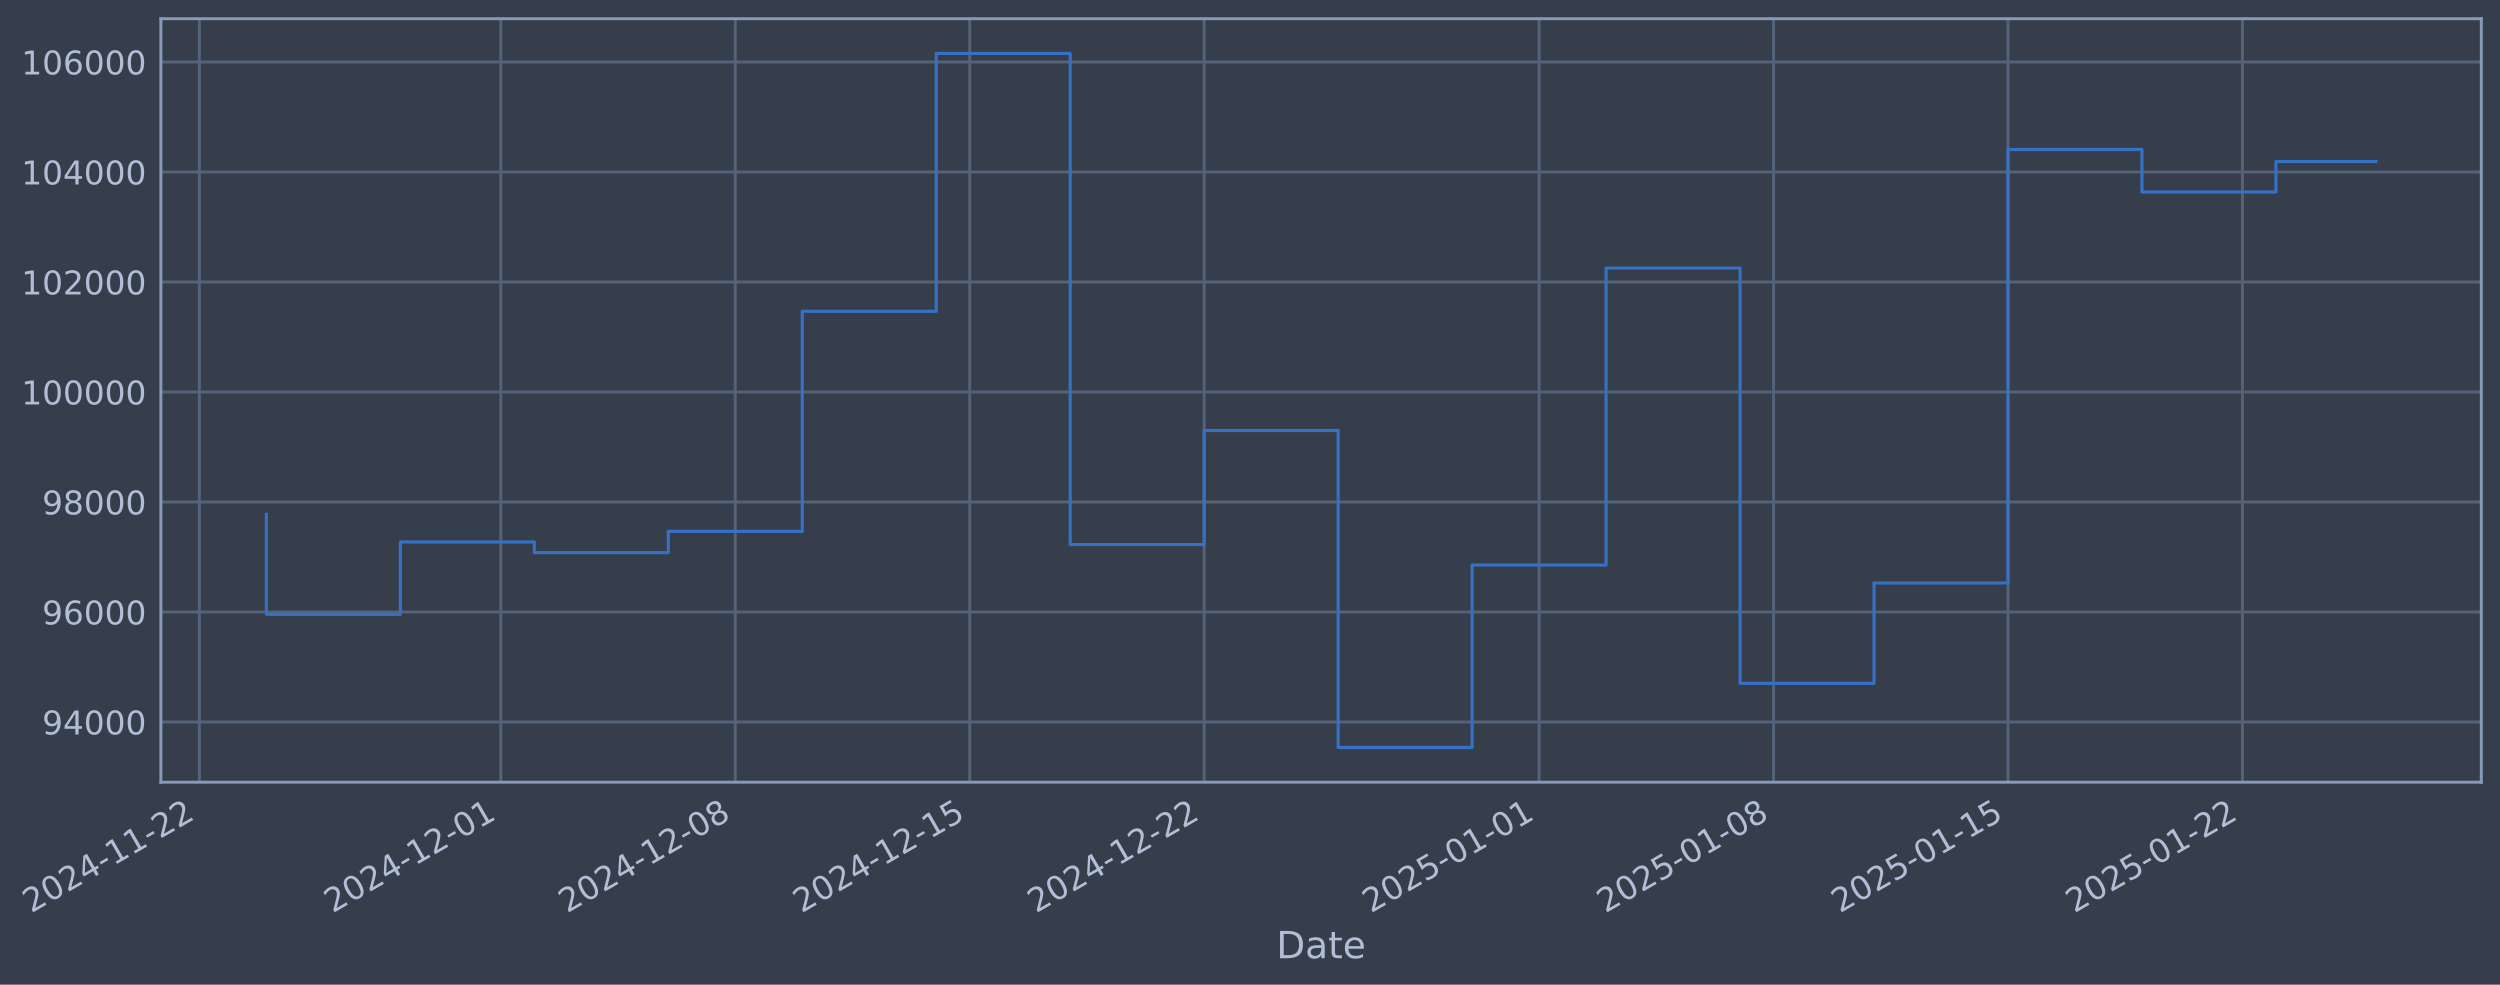
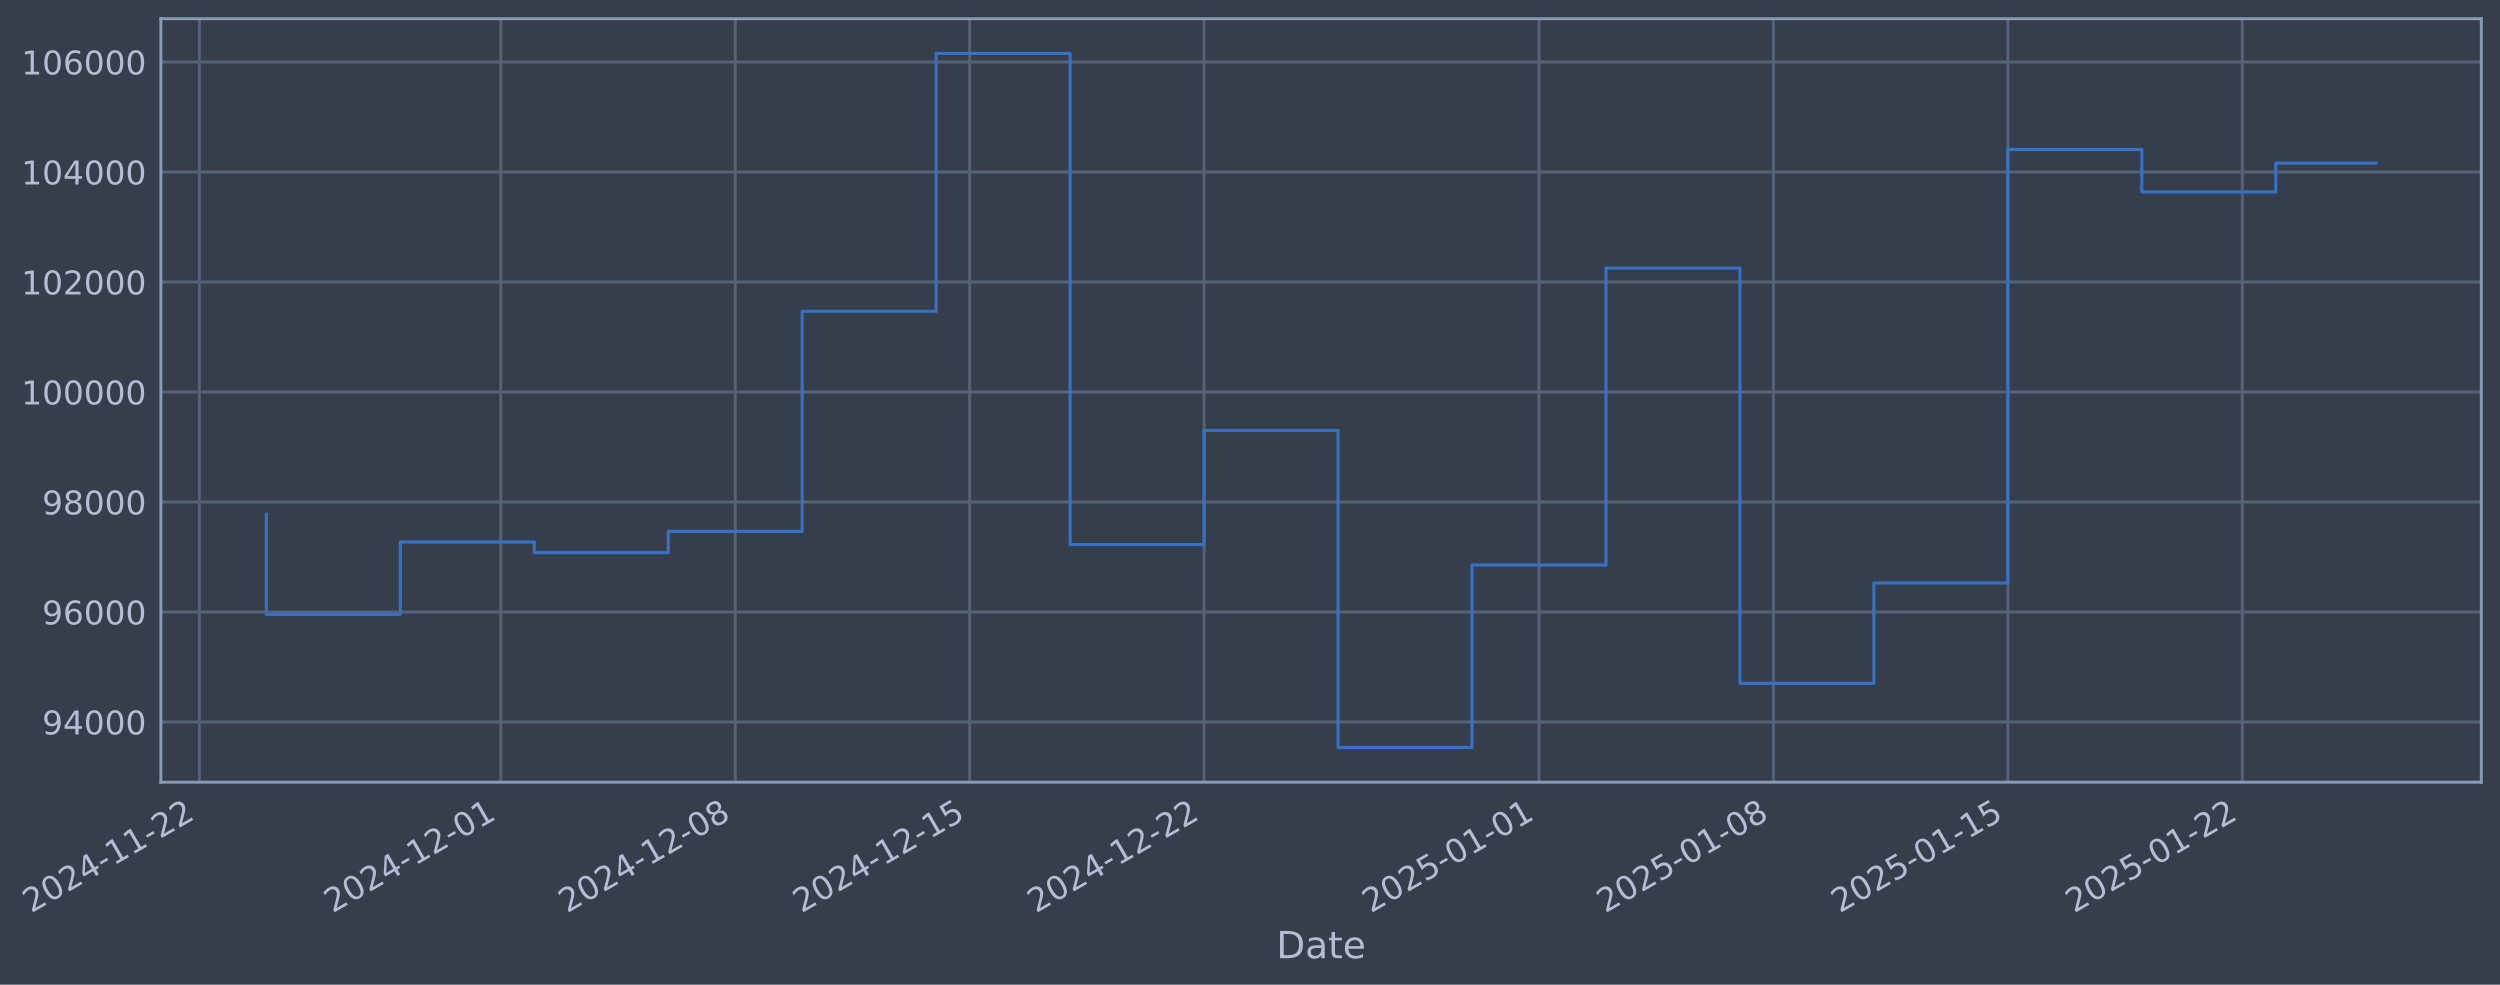
- <svg xmlns="http://www.w3.org/2000/svg" xmlns:xlink="http://www.w3.org/1999/xlink" width="961.904pt" height="378.87pt" viewBox="0 0 961.904 378.87" version="1.1">
+ <svg xmlns="http://www.w3.org/2000/svg" xmlns:xlink="http://www.w3.org/1999/xlink" width="961.902pt" height="378.87pt" viewBox="0 0 961.902 378.87" version="1.1">
  <defs>
    <style type="text/css">*{stroke-linejoin: round; stroke-linecap: butt}</style>
  </defs>
  <g id="figure_1">
    <g id="patch_1">
-       <path d="M 0 378.87  L 961.904 378.87  L 961.904 0  L 0 0  z " style="fill: #373e4b" />
+       <path d="M 0 378.87  L 961.902 378.87  L 961.902 0  L 0 0  z " style="fill: #373e4b" />
    </g>
    <g id="axes_1">
      <g id="patch_2">
-         <path d="M 61.904 300.96  L 954.704 300.96  L 954.704 7.2  L 61.904 7.2  z " style="fill: #373e4b" />
+         <path d="M 61.902 300.96  L 954.702 300.96  L 954.702 7.2  L 61.902 7.2  z " style="fill: #373e4b" />
      </g>
      <g id="matplotlib.axis_1">
        <g id="xtick_1">
          <g id="line2d_1">
-             <path d="M 76.713 300.96  L 76.713 7.2  " clip-path="url(#p555b2f26f8)" style="fill: none; stroke: #546379; stroke-width: 1.12; stroke-linecap: square" />
+             <path d="M 76.713 300.96  L 76.713 7.2  " clip-path="url(#p5d83926f05)" style="fill: none; stroke: #546379; stroke-width: 1.12; stroke-linecap: square" />
          </g>
          <g id="line2d_2" />
          <g id="text_1">
            <g style="fill: #b1bed6" transform="translate(11.98702 351.4642) rotate(-30) scale(0.126 -0.126)">
              <defs>
                <path id="DejaVuSans-32" d="M 1228 531  L 3431 531  L 3431 0  L 469 0  L 469 531  Q 828 903 1448 1529  Q 2069 2156 2228 2338  Q 2531 2678 2651 2914  Q 2772 3150 2772 3378  Q 2772 3750 2511 3984  Q 2250 4219 1831 4219  Q 1534 4219 1204 4116  Q 875 4013 500 3803  L 500 4441  Q 881 4594 1212 4672  Q 1544 4750 1819 4750  Q 2544 4750 2975 4387  Q 3406 4025 3406 3419  Q 3406 3131 3298 2873  Q 3191 2616 2906 2266  Q 2828 2175 2409 1742  Q 1991 1309 1228 531  z " transform="scale(0.015625)" />
                <path id="DejaVuSans-30" d="M 2034 4250  Q 1547 4250 1301 3770  Q 1056 3291 1056 2328  Q 1056 1369 1301 889  Q 1547 409 2034 409  Q 2525 409 2770 889  Q 3016 1369 3016 2328  Q 3016 3291 2770 3770  Q 2525 4250 2034 4250  z M 2034 4750  Q 2819 4750 3233 4129  Q 3647 3509 3647 2328  Q 3647 1150 3233 529  Q 2819 -91 2034 -91  Q 1250 -91 836 529  Q 422 1150 422 2328  Q 422 3509 836 4129  Q 1250 4750 2034 4750  z " transform="scale(0.015625)" />
                <path id="DejaVuSans-34" d="M 2419 4116  L 825 1625  L 2419 1625  L 2419 4116  z M 2253 4666  L 3047 4666  L 3047 1625  L 3713 1625  L 3713 1100  L 3047 1100  L 3047 0  L 2419 0  L 2419 1100  L 313 1100  L 313 1709  L 2253 4666  z " transform="scale(0.015625)" />
                <path id="DejaVuSans-2d" d="M 313 2009  L 1997 2009  L 1997 1497  L 313 1497  L 313 2009  z " transform="scale(0.015625)" />
                <path id="DejaVuSans-31" d="M 794 531  L 1825 531  L 1825 4091  L 703 3866  L 703 4441  L 1819 4666  L 2450 4666  L 2450 531  L 3481 531  L 3481 0  L 794 0  L 794 531  z " transform="scale(0.015625)" />
              </defs>
              <use xlink:href="#DejaVuSans-32" />
              <use xlink:href="#DejaVuSans-30" transform="translate(63.62305 0)" />
              <use xlink:href="#DejaVuSans-32" transform="translate(127.2461 0)" />
              <use xlink:href="#DejaVuSans-34" transform="translate(190.8691 0)" />
              <use xlink:href="#DejaVuSans-2d" transform="translate(254.4922 0)" />
              <use xlink:href="#DejaVuSans-31" transform="translate(290.5762 0)" />
              <use xlink:href="#DejaVuSans-31" transform="translate(354.1992 0)" />
              <use xlink:href="#DejaVuSans-2d" transform="translate(417.8223 0)" />
              <use xlink:href="#DejaVuSans-32" transform="translate(453.9062 0)" />
              <use xlink:href="#DejaVuSans-32" transform="translate(517.5293 0)" />
            </g>
          </g>
        </g>
        <g id="xtick_2">
          <g id="line2d_3">
-             <path d="M 192.694 300.96  L 192.694 7.2  " clip-path="url(#p555b2f26f8)" style="fill: none; stroke: #546379; stroke-width: 1.12; stroke-linecap: square" />
+             <path d="M 192.684 300.96  L 192.684 7.2  " clip-path="url(#p5d83926f05)" style="fill: none; stroke: #546379; stroke-width: 1.12; stroke-linecap: square" />
          </g>
          <g id="line2d_4" />
          <g id="text_2">
-             <g style="fill: #b1bed6" transform="translate(127.9685 351.4642) rotate(-30) scale(0.126 -0.126)">
+             <g style="fill: #b1bed6" transform="translate(127.9583 351.4642) rotate(-30) scale(0.126 -0.126)">
              <use xlink:href="#DejaVuSans-32" />
              <use xlink:href="#DejaVuSans-30" transform="translate(63.62305 0)" />
              <use xlink:href="#DejaVuSans-32" transform="translate(127.2461 0)" />
              <use xlink:href="#DejaVuSans-34" transform="translate(190.8691 0)" />
              <use xlink:href="#DejaVuSans-2d" transform="translate(254.4922 0)" />
              <use xlink:href="#DejaVuSans-31" transform="translate(290.5762 0)" />
              <use xlink:href="#DejaVuSans-32" transform="translate(354.1992 0)" />
              <use xlink:href="#DejaVuSans-2d" transform="translate(417.8223 0)" />
              <use xlink:href="#DejaVuSans-30" transform="translate(453.9062 0)" />
              <use xlink:href="#DejaVuSans-31" transform="translate(517.5293 0)" />
            </g>
          </g>
        </g>
        <g id="xtick_3">
          <g id="line2d_5">
-             <path d="M 282.902 300.96  L 282.902 7.2  " clip-path="url(#p555b2f26f8)" style="fill: none; stroke: #546379; stroke-width: 1.12; stroke-linecap: square" />
+             <path d="M 282.884 300.96  L 282.884 7.2  " clip-path="url(#p5d83926f05)" style="fill: none; stroke: #546379; stroke-width: 1.12; stroke-linecap: square" />
          </g>
          <g id="line2d_6" />
          <g id="text_3">
-             <g style="fill: #b1bed6" transform="translate(218.1764 351.4642) rotate(-30) scale(0.126 -0.126)">
+             <g style="fill: #b1bed6" transform="translate(218.1581 351.4642) rotate(-30) scale(0.126 -0.126)">
              <defs>
                <path id="DejaVuSans-38" d="M 2034 2216  Q 1584 2216 1326 1975  Q 1069 1734 1069 1313  Q 1069 891 1326 650  Q 1584 409 2034 409  Q 2484 409 2743 651  Q 3003 894 3003 1313  Q 3003 1734 2745 1975  Q 2488 2216 2034 2216  z M 1403 2484  Q 997 2584 770 2862  Q 544 3141 544 3541  Q 544 4100 942 4425  Q 1341 4750 2034 4750  Q 2731 4750 3128 4425  Q 3525 4100 3525 3541  Q 3525 3141 3298 2862  Q 3072 2584 2669 2484  Q 3125 2378 3379 2068  Q 3634 1759 3634 1313  Q 3634 634 3220 271  Q 2806 -91 2034 -91  Q 1263 -91 848 271  Q 434 634 434 1313  Q 434 1759 690 2068  Q 947 2378 1403 2484  z M 1172 3481  Q 1172 3119 1398 2916  Q 1625 2713 2034 2713  Q 2441 2713 2670 2916  Q 2900 3119 2900 3481  Q 2900 3844 2670 4047  Q 2441 4250 2034 4250  Q 1625 4250 1398 4047  Q 1172 3844 1172 3481  z " transform="scale(0.015625)" />
              </defs>
              <use xlink:href="#DejaVuSans-32" />
              <use xlink:href="#DejaVuSans-30" transform="translate(63.62305 0)" />
              <use xlink:href="#DejaVuSans-32" transform="translate(127.2461 0)" />
              <use xlink:href="#DejaVuSans-34" transform="translate(190.8691 0)" />
              <use xlink:href="#DejaVuSans-2d" transform="translate(254.4922 0)" />
              <use xlink:href="#DejaVuSans-31" transform="translate(290.5762 0)" />
              <use xlink:href="#DejaVuSans-32" transform="translate(354.1992 0)" />
              <use xlink:href="#DejaVuSans-2d" transform="translate(417.8223 0)" />
              <use xlink:href="#DejaVuSans-30" transform="translate(453.9062 0)" />
              <use xlink:href="#DejaVuSans-38" transform="translate(517.5293 0)" />
            </g>
          </g>
        </g>
        <g id="xtick_4">
          <g id="line2d_7">
-             <path d="M 373.11 300.96  L 373.11 7.2  " clip-path="url(#p555b2f26f8)" style="fill: none; stroke: #546379; stroke-width: 1.12; stroke-linecap: square" />
+             <path d="M 373.084 300.96  L 373.084 7.2  " clip-path="url(#p5d83926f05)" style="fill: none; stroke: #546379; stroke-width: 1.12; stroke-linecap: square" />
          </g>
          <g id="line2d_8" />
          <g id="text_4">
-             <g style="fill: #b1bed6" transform="translate(308.3842 351.4642) rotate(-30) scale(0.126 -0.126)">
+             <g style="fill: #b1bed6" transform="translate(308.358 351.4642) rotate(-30) scale(0.126 -0.126)">
              <defs>
                <path id="DejaVuSans-35" d="M 691 4666  L 3169 4666  L 3169 4134  L 1269 4134  L 1269 2991  Q 1406 3038 1543 3061  Q 1681 3084 1819 3084  Q 2600 3084 3056 2656  Q 3513 2228 3513 1497  Q 3513 744 3044 326  Q 2575 -91 1722 -91  Q 1428 -91 1123 -41  Q 819 9 494 109  L 494 744  Q 775 591 1075 516  Q 1375 441 1709 441  Q 2250 441 2565 725  Q 2881 1009 2881 1497  Q 2881 1984 2565 2268  Q 2250 2553 1709 2553  Q 1456 2553 1204 2497  Q 953 2441 691 2322  L 691 4666  z " transform="scale(0.015625)" />
              </defs>
              <use xlink:href="#DejaVuSans-32" />
              <use xlink:href="#DejaVuSans-30" transform="translate(63.62305 0)" />
              <use xlink:href="#DejaVuSans-32" transform="translate(127.2461 0)" />
              <use xlink:href="#DejaVuSans-34" transform="translate(190.8691 0)" />
              <use xlink:href="#DejaVuSans-2d" transform="translate(254.4922 0)" />
              <use xlink:href="#DejaVuSans-31" transform="translate(290.5762 0)" />
              <use xlink:href="#DejaVuSans-32" transform="translate(354.1992 0)" />
              <use xlink:href="#DejaVuSans-2d" transform="translate(417.8223 0)" />
              <use xlink:href="#DejaVuSans-31" transform="translate(453.9062 0)" />
              <use xlink:href="#DejaVuSans-35" transform="translate(517.5293 0)" />
            </g>
          </g>
        </g>
        <g id="xtick_5">
          <g id="line2d_9">
-             <path d="M 463.318 300.96  L 463.318 7.2  " clip-path="url(#p555b2f26f8)" style="fill: none; stroke: #546379; stroke-width: 1.12; stroke-linecap: square" />
+             <path d="M 463.283 300.96  L 463.283 7.2  " clip-path="url(#p5d83926f05)" style="fill: none; stroke: #546379; stroke-width: 1.12; stroke-linecap: square" />
          </g>
          <g id="line2d_10" />
          <g id="text_5">
-             <g style="fill: #b1bed6" transform="translate(398.592 351.4642) rotate(-30) scale(0.126 -0.126)">
+             <g style="fill: #b1bed6" transform="translate(398.5579 351.4642) rotate(-30) scale(0.126 -0.126)">
              <use xlink:href="#DejaVuSans-32" />
              <use xlink:href="#DejaVuSans-30" transform="translate(63.62305 0)" />
              <use xlink:href="#DejaVuSans-32" transform="translate(127.2461 0)" />
              <use xlink:href="#DejaVuSans-34" transform="translate(190.8691 0)" />
              <use xlink:href="#DejaVuSans-2d" transform="translate(254.4922 0)" />
              <use xlink:href="#DejaVuSans-31" transform="translate(290.5762 0)" />
              <use xlink:href="#DejaVuSans-32" transform="translate(354.1992 0)" />
              <use xlink:href="#DejaVuSans-2d" transform="translate(417.8223 0)" />
              <use xlink:href="#DejaVuSans-32" transform="translate(453.9062 0)" />
              <use xlink:href="#DejaVuSans-32" transform="translate(517.5293 0)" />
            </g>
          </g>
        </g>
        <g id="xtick_6">
          <g id="line2d_11">
-             <path d="M 592.186 300.96  L 592.186 7.2  " clip-path="url(#p555b2f26f8)" style="fill: none; stroke: #546379; stroke-width: 1.12; stroke-linecap: square" />
+             <path d="M 592.14 300.96  L 592.14 7.2  " clip-path="url(#p5d83926f05)" style="fill: none; stroke: #546379; stroke-width: 1.12; stroke-linecap: square" />
          </g>
          <g id="line2d_12" />
          <g id="text_6">
-             <g style="fill: #b1bed6" transform="translate(527.4604 351.4642) rotate(-30) scale(0.126 -0.126)">
+             <g style="fill: #b1bed6" transform="translate(527.4148 351.4642) rotate(-30) scale(0.126 -0.126)">
              <use xlink:href="#DejaVuSans-32" />
              <use xlink:href="#DejaVuSans-30" transform="translate(63.62305 0)" />
              <use xlink:href="#DejaVuSans-32" transform="translate(127.2461 0)" />
              <use xlink:href="#DejaVuSans-35" transform="translate(190.8691 0)" />
              <use xlink:href="#DejaVuSans-2d" transform="translate(254.4922 0)" />
              <use xlink:href="#DejaVuSans-30" transform="translate(290.5762 0)" />
              <use xlink:href="#DejaVuSans-31" transform="translate(354.1992 0)" />
              <use xlink:href="#DejaVuSans-2d" transform="translate(417.8223 0)" />
              <use xlink:href="#DejaVuSans-30" transform="translate(453.9062 0)" />
              <use xlink:href="#DejaVuSans-31" transform="translate(517.5293 0)" />
            </g>
          </g>
        </g>
        <g id="xtick_7">
          <g id="line2d_13">
-             <path d="M 682.394 300.96  L 682.394 7.2  " clip-path="url(#p555b2f26f8)" style="fill: none; stroke: #546379; stroke-width: 1.12; stroke-linecap: square" />
+             <path d="M 682.34 300.96  L 682.34 7.2  " clip-path="url(#p5d83926f05)" style="fill: none; stroke: #546379; stroke-width: 1.12; stroke-linecap: square" />
          </g>
          <g id="line2d_14" />
          <g id="text_7">
-             <g style="fill: #b1bed6" transform="translate(617.6682 351.4642) rotate(-30) scale(0.126 -0.126)">
+             <g style="fill: #b1bed6" transform="translate(617.6147 351.4642) rotate(-30) scale(0.126 -0.126)">
              <use xlink:href="#DejaVuSans-32" />
              <use xlink:href="#DejaVuSans-30" transform="translate(63.62305 0)" />
              <use xlink:href="#DejaVuSans-32" transform="translate(127.2461 0)" />
              <use xlink:href="#DejaVuSans-35" transform="translate(190.8691 0)" />
              <use xlink:href="#DejaVuSans-2d" transform="translate(254.4922 0)" />
              <use xlink:href="#DejaVuSans-30" transform="translate(290.5762 0)" />
              <use xlink:href="#DejaVuSans-31" transform="translate(354.1992 0)" />
              <use xlink:href="#DejaVuSans-2d" transform="translate(417.8223 0)" />
              <use xlink:href="#DejaVuSans-30" transform="translate(453.9062 0)" />
              <use xlink:href="#DejaVuSans-38" transform="translate(517.5293 0)" />
            </g>
          </g>
        </g>
        <g id="xtick_8">
          <g id="line2d_15">
-             <path d="M 772.602 300.96  L 772.602 7.2  " clip-path="url(#p555b2f26f8)" style="fill: none; stroke: #546379; stroke-width: 1.12; stroke-linecap: square" />
+             <path d="M 772.54 300.96  L 772.54 7.2  " clip-path="url(#p5d83926f05)" style="fill: none; stroke: #546379; stroke-width: 1.12; stroke-linecap: square" />
          </g>
          <g id="line2d_16" />
          <g id="text_8">
-             <g style="fill: #b1bed6" transform="translate(707.876 351.4642) rotate(-30) scale(0.126 -0.126)">
+             <g style="fill: #b1bed6" transform="translate(707.8145 351.4642) rotate(-30) scale(0.126 -0.126)">
              <use xlink:href="#DejaVuSans-32" />
              <use xlink:href="#DejaVuSans-30" transform="translate(63.62305 0)" />
              <use xlink:href="#DejaVuSans-32" transform="translate(127.2461 0)" />
              <use xlink:href="#DejaVuSans-35" transform="translate(190.8691 0)" />
              <use xlink:href="#DejaVuSans-2d" transform="translate(254.4922 0)" />
              <use xlink:href="#DejaVuSans-30" transform="translate(290.5762 0)" />
              <use xlink:href="#DejaVuSans-31" transform="translate(354.1992 0)" />
              <use xlink:href="#DejaVuSans-2d" transform="translate(417.8223 0)" />
              <use xlink:href="#DejaVuSans-31" transform="translate(453.9062 0)" />
              <use xlink:href="#DejaVuSans-35" transform="translate(517.5293 0)" />
            </g>
          </g>
        </g>
        <g id="xtick_9">
          <g id="line2d_17">
-             <path d="M 862.809 300.96  L 862.809 7.2  " clip-path="url(#p555b2f26f8)" style="fill: none; stroke: #546379; stroke-width: 1.12; stroke-linecap: square" />
+             <path d="M 862.74 300.96  L 862.74 7.2  " clip-path="url(#p5d83926f05)" style="fill: none; stroke: #546379; stroke-width: 1.12; stroke-linecap: square" />
          </g>
          <g id="line2d_18" />
          <g id="text_9">
-             <g style="fill: #b1bed6" transform="translate(798.0839 351.4642) rotate(-30) scale(0.126 -0.126)">
+             <g style="fill: #b1bed6" transform="translate(798.0144 351.4642) rotate(-30) scale(0.126 -0.126)">
              <use xlink:href="#DejaVuSans-32" />
              <use xlink:href="#DejaVuSans-30" transform="translate(63.62305 0)" />
              <use xlink:href="#DejaVuSans-32" transform="translate(127.2461 0)" />
              <use xlink:href="#DejaVuSans-35" transform="translate(190.8691 0)" />
              <use xlink:href="#DejaVuSans-2d" transform="translate(254.4922 0)" />
              <use xlink:href="#DejaVuSans-30" transform="translate(290.5762 0)" />
              <use xlink:href="#DejaVuSans-31" transform="translate(354.1992 0)" />
              <use xlink:href="#DejaVuSans-2d" transform="translate(417.8223 0)" />
              <use xlink:href="#DejaVuSans-32" transform="translate(453.9062 0)" />
              <use xlink:href="#DejaVuSans-32" transform="translate(517.5293 0)" />
            </g>
          </g>
        </g>
        <g id="text_10">
-           <g style="fill: #b1bed6" transform="translate(491.0952 368.6753) scale(0.144 -0.144)">
+           <g style="fill: #b1bed6" transform="translate(491.093 368.6753) scale(0.144 -0.144)">
            <defs>
              <path id="DejaVuSans-44" d="M 1259 4147  L 1259 519  L 2022 519  Q 2988 519 3436 956  Q 3884 1394 3884 2338  Q 3884 3275 3436 3711  Q 2988 4147 2022 4147  L 1259 4147  z M 628 4666  L 1925 4666  Q 3281 4666 3915 4102  Q 4550 3538 4550 2338  Q 4550 1131 3912 565  Q 3275 0 1925 0  L 628 0  L 628 4666  z " transform="scale(0.015625)" />
              <path id="DejaVuSans-61" d="M 2194 1759  Q 1497 1759 1228 1600  Q 959 1441 959 1056  Q 959 750 1161 570  Q 1363 391 1709 391  Q 2188 391 2477 730  Q 2766 1069 2766 1631  L 2766 1759  L 2194 1759  z M 3341 1997  L 3341 0  L 2766 0  L 2766 531  Q 2569 213 2275 61  Q 1981 -91 1556 -91  Q 1019 -91 701 211  Q 384 513 384 1019  Q 384 1609 779 1909  Q 1175 2209 1959 2209  L 2766 2209  L 2766 2266  Q 2766 2663 2505 2880  Q 2244 3097 1772 3097  Q 1472 3097 1187 3025  Q 903 2953 641 2809  L 641 3341  Q 956 3463 1253 3523  Q 1550 3584 1831 3584  Q 2591 3584 2966 3190  Q 3341 2797 3341 1997  z " transform="scale(0.015625)" />
              <path id="DejaVuSans-74" d="M 1172 4494  L 1172 3500  L 2356 3500  L 2356 3053  L 1172 3053  L 1172 1153  Q 1172 725 1289 603  Q 1406 481 1766 481  L 2356 481  L 2356 0  L 1766 0  Q 1100 0 847 248  Q 594 497 594 1153  L 594 3053  L 172 3053  L 172 3500  L 594 3500  L 594 4494  L 1172 4494  z " transform="scale(0.015625)" />
              <path id="DejaVuSans-65" d="M 3597 1894  L 3597 1613  L 953 1613  Q 991 1019 1311 708  Q 1631 397 2203 397  Q 2534 397 2845 478  Q 3156 559 3463 722  L 3463 178  Q 3153 47 2828 -22  Q 2503 -91 2169 -91  Q 1331 -91 842 396  Q 353 884 353 1716  Q 353 2575 817 3079  Q 1281 3584 2069 3584  Q 2775 3584 3186 3129  Q 3597 2675 3597 1894  z M 3022 2063  Q 3016 2534 2758 2815  Q 2500 3097 2075 3097  Q 1594 3097 1305 2825  Q 1016 2553 972 2059  L 3022 2063  z " transform="scale(0.015625)" />
            </defs>
            <use xlink:href="#DejaVuSans-44" />
            <use xlink:href="#DejaVuSans-61" transform="translate(77.00195 0)" />
            <use xlink:href="#DejaVuSans-74" transform="translate(138.2812 0)" />
            <use xlink:href="#DejaVuSans-65" transform="translate(177.4902 0)" />
          </g>
        </g>
      </g>
      <g id="matplotlib.axis_2">
        <g id="ytick_1">
          <g id="line2d_19">
-             <path d="M 61.904 277.797  L 954.704 277.797  " clip-path="url(#p555b2f26f8)" style="fill: none; stroke: #546379; stroke-width: 1.12; stroke-linecap: square" />
+             <path d="M 61.902 277.797  L 954.702 277.797  " clip-path="url(#p5d83926f05)" style="fill: none; stroke: #546379; stroke-width: 1.12; stroke-linecap: square" />
          </g>
          <g id="line2d_20" />
          <g id="text_11">
-             <g style="fill: #b1bed6" transform="translate(16.22062 282.5841) scale(0.126 -0.126)">
+             <g style="fill: #b1bed6" transform="translate(16.21835 282.5841) scale(0.126 -0.126)">
              <defs>
                <path id="DejaVuSans-39" d="M 703 97  L 703 672  Q 941 559 1184 500  Q 1428 441 1663 441  Q 2288 441 2617 861  Q 2947 1281 2994 2138  Q 2813 1869 2534 1725  Q 2256 1581 1919 1581  Q 1219 1581 811 2004  Q 403 2428 403 3163  Q 403 3881 828 4315  Q 1253 4750 1959 4750  Q 2769 4750 3195 4129  Q 3622 3509 3622 2328  Q 3622 1225 3098 567  Q 2575 -91 1691 -91  Q 1453 -91 1209 -44  Q 966 3 703 97  z M 1959 2075  Q 2384 2075 2632 2365  Q 2881 2656 2881 3163  Q 2881 3666 2632 3958  Q 2384 4250 1959 4250  Q 1534 4250 1286 3958  Q 1038 3666 1038 3163  Q 1038 2656 1286 2365  Q 1534 2075 1959 2075  z " transform="scale(0.015625)" />
              </defs>
              <use xlink:href="#DejaVuSans-39" />
              <use xlink:href="#DejaVuSans-34" transform="translate(63.62305 0)" />
              <use xlink:href="#DejaVuSans-30" transform="translate(127.2461 0)" />
              <use xlink:href="#DejaVuSans-30" transform="translate(190.8691 0)" />
              <use xlink:href="#DejaVuSans-30" transform="translate(254.4922 0)" />
            </g>
          </g>
        </g>
        <g id="ytick_2">
          <g id="line2d_21">
-             <path d="M 61.904 235.473  L 954.704 235.473  " clip-path="url(#p555b2f26f8)" style="fill: none; stroke: #546379; stroke-width: 1.12; stroke-linecap: square" />
+             <path d="M 61.902 235.473  L 954.702 235.473  " clip-path="url(#p5d83926f05)" style="fill: none; stroke: #546379; stroke-width: 1.12; stroke-linecap: square" />
          </g>
          <g id="line2d_22" />
          <g id="text_12">
-             <g style="fill: #b1bed6" transform="translate(16.22062 240.2602) scale(0.126 -0.126)">
+             <g style="fill: #b1bed6" transform="translate(16.21835 240.2602) scale(0.126 -0.126)">
              <defs>
                <path id="DejaVuSans-36" d="M 2113 2584  Q 1688 2584 1439 2293  Q 1191 2003 1191 1497  Q 1191 994 1439 701  Q 1688 409 2113 409  Q 2538 409 2786 701  Q 3034 994 3034 1497  Q 3034 2003 2786 2293  Q 2538 2584 2113 2584  z M 3366 4563  L 3366 3988  Q 3128 4100 2886 4159  Q 2644 4219 2406 4219  Q 1781 4219 1451 3797  Q 1122 3375 1075 2522  Q 1259 2794 1537 2939  Q 1816 3084 2150 3084  Q 2853 3084 3261 2657  Q 3669 2231 3669 1497  Q 3669 778 3244 343  Q 2819 -91 2113 -91  Q 1303 -91 875 529  Q 447 1150 447 2328  Q 447 3434 972 4092  Q 1497 4750 2381 4750  Q 2619 4750 2861 4703  Q 3103 4656 3366 4563  z " transform="scale(0.015625)" />
              </defs>
              <use xlink:href="#DejaVuSans-39" />
              <use xlink:href="#DejaVuSans-36" transform="translate(63.62305 0)" />
              <use xlink:href="#DejaVuSans-30" transform="translate(127.2461 0)" />
              <use xlink:href="#DejaVuSans-30" transform="translate(190.8691 0)" />
              <use xlink:href="#DejaVuSans-30" transform="translate(254.4922 0)" />
            </g>
          </g>
        </g>
        <g id="ytick_3">
          <g id="line2d_23">
-             <path d="M 61.904 193.149  L 954.704 193.149  " clip-path="url(#p555b2f26f8)" style="fill: none; stroke: #546379; stroke-width: 1.12; stroke-linecap: square" />
+             <path d="M 61.902 193.149  L 954.702 193.149  " clip-path="url(#p5d83926f05)" style="fill: none; stroke: #546379; stroke-width: 1.12; stroke-linecap: square" />
          </g>
          <g id="line2d_24" />
          <g id="text_13">
-             <g style="fill: #b1bed6" transform="translate(16.22062 197.9364) scale(0.126 -0.126)">
+             <g style="fill: #b1bed6" transform="translate(16.21835 197.9364) scale(0.126 -0.126)">
              <use xlink:href="#DejaVuSans-39" />
              <use xlink:href="#DejaVuSans-38" transform="translate(63.62305 0)" />
              <use xlink:href="#DejaVuSans-30" transform="translate(127.2461 0)" />
              <use xlink:href="#DejaVuSans-30" transform="translate(190.8691 0)" />
              <use xlink:href="#DejaVuSans-30" transform="translate(254.4922 0)" />
            </g>
          </g>
        </g>
        <g id="ytick_4">
          <g id="line2d_25">
-             <path d="M 61.904 150.826  L 954.704 150.826  " clip-path="url(#p555b2f26f8)" style="fill: none; stroke: #546379; stroke-width: 1.12; stroke-linecap: square" />
+             <path d="M 61.902 150.826  L 954.702 150.826  " clip-path="url(#p5d83926f05)" style="fill: none; stroke: #546379; stroke-width: 1.12; stroke-linecap: square" />
          </g>
          <g id="line2d_26" />
          <g id="text_14">
-             <g style="fill: #b1bed6" transform="translate(8.203874 155.6126) scale(0.126 -0.126)">
+             <g style="fill: #b1bed6" transform="translate(8.201596 155.6126) scale(0.126 -0.126)">
              <use xlink:href="#DejaVuSans-31" />
              <use xlink:href="#DejaVuSans-30" transform="translate(63.62305 0)" />
              <use xlink:href="#DejaVuSans-30" transform="translate(127.2461 0)" />
              <use xlink:href="#DejaVuSans-30" transform="translate(190.8691 0)" />
              <use xlink:href="#DejaVuSans-30" transform="translate(254.4922 0)" />
              <use xlink:href="#DejaVuSans-30" transform="translate(318.1152 0)" />
            </g>
          </g>
        </g>
        <g id="ytick_5">
          <g id="line2d_27">
-             <path d="M 61.904 108.502  L 954.704 108.502  " clip-path="url(#p555b2f26f8)" style="fill: none; stroke: #546379; stroke-width: 1.12; stroke-linecap: square" />
+             <path d="M 61.902 108.502  L 954.702 108.502  " clip-path="url(#p5d83926f05)" style="fill: none; stroke: #546379; stroke-width: 1.12; stroke-linecap: square" />
          </g>
          <g id="line2d_28" />
          <g id="text_15">
-             <g style="fill: #b1bed6" transform="translate(8.203874 113.2888) scale(0.126 -0.126)">
+             <g style="fill: #b1bed6" transform="translate(8.201596 113.2888) scale(0.126 -0.126)">
              <use xlink:href="#DejaVuSans-31" />
              <use xlink:href="#DejaVuSans-30" transform="translate(63.62305 0)" />
              <use xlink:href="#DejaVuSans-32" transform="translate(127.2461 0)" />
              <use xlink:href="#DejaVuSans-30" transform="translate(190.8691 0)" />
              <use xlink:href="#DejaVuSans-30" transform="translate(254.4922 0)" />
              <use xlink:href="#DejaVuSans-30" transform="translate(318.1152 0)" />
            </g>
          </g>
        </g>
        <g id="ytick_6">
          <g id="line2d_29">
-             <path d="M 61.904 66.178  L 954.704 66.178  " clip-path="url(#p555b2f26f8)" style="fill: none; stroke: #546379; stroke-width: 1.12; stroke-linecap: square" />
+             <path d="M 61.902 66.178  L 954.702 66.178  " clip-path="url(#p5d83926f05)" style="fill: none; stroke: #546379; stroke-width: 1.12; stroke-linecap: square" />
          </g>
          <g id="line2d_30" />
          <g id="text_16">
-             <g style="fill: #b1bed6" transform="translate(8.203874 70.96502) scale(0.126 -0.126)">
+             <g style="fill: #b1bed6" transform="translate(8.201596 70.96502) scale(0.126 -0.126)">
              <use xlink:href="#DejaVuSans-31" />
              <use xlink:href="#DejaVuSans-30" transform="translate(63.62305 0)" />
              <use xlink:href="#DejaVuSans-34" transform="translate(127.2461 0)" />
              <use xlink:href="#DejaVuSans-30" transform="translate(190.8691 0)" />
              <use xlink:href="#DejaVuSans-30" transform="translate(254.4922 0)" />
              <use xlink:href="#DejaVuSans-30" transform="translate(318.1152 0)" />
            </g>
          </g>
        </g>
        <g id="ytick_7">
          <g id="line2d_31">
-             <path d="M 61.904 23.854  L 954.704 23.854  " clip-path="url(#p555b2f26f8)" style="fill: none; stroke: #546379; stroke-width: 1.12; stroke-linecap: square" />
+             <path d="M 61.902 23.854  L 954.702 23.854  " clip-path="url(#p5d83926f05)" style="fill: none; stroke: #546379; stroke-width: 1.12; stroke-linecap: square" />
          </g>
          <g id="line2d_32" />
          <g id="text_17">
-             <g style="fill: #b1bed6" transform="translate(8.203874 28.64121) scale(0.126 -0.126)">
+             <g style="fill: #b1bed6" transform="translate(8.201596 28.64121) scale(0.126 -0.126)">
              <use xlink:href="#DejaVuSans-31" />
              <use xlink:href="#DejaVuSans-30" transform="translate(63.62305 0)" />
              <use xlink:href="#DejaVuSans-36" transform="translate(127.2461 0)" />
              <use xlink:href="#DejaVuSans-30" transform="translate(190.8691 0)" />
              <use xlink:href="#DejaVuSans-30" transform="translate(254.4922 0)" />
              <use xlink:href="#DejaVuSans-30" transform="translate(318.1152 0)" />
            </g>
          </g>
        </g>
      </g>
      <g id="line2d_33">
-         <path d="M 102.486 197.87  L 102.486 236.383  L 154.034 236.383  L 154.034 208.521  L 205.581 208.521  L 205.581 212.628  L 257.128 212.628  L 257.128 204.459  L 308.676 204.459  L 308.676 119.77  L 360.223 119.77  L 360.223 20.553  L 411.77 20.553  L 411.77 209.517  L 463.318 209.517  L 463.318 165.636  L 514.865 165.636  L 514.865 287.607  L 566.412 287.607  L 566.412 217.409  L 617.96 217.409  L 617.96 103.141  L 669.507 103.141  L 669.507 262.927  L 721.054 262.927  L 721.054 224.318  L 772.602 224.318  L 772.602 57.525  L 824.149 57.525  L 824.149 73.859  L 875.696 73.859  L 875.696 62.165  L 914.123 62.165  " clip-path="url(#p555b2f26f8)" style="fill: none; stroke: #3572c6; stroke-width: 1.2; stroke-linecap: square" />
+         <path d="M 102.484 197.87  L 102.484 236.383  L 154.027 236.383  L 154.027 208.521  L 205.569 208.521  L 205.569 212.628  L 257.112 212.628  L 257.112 204.459  L 308.655 204.459  L 308.655 119.77  L 360.198 119.77  L 360.198 20.553  L 411.741 20.553  L 411.741 209.517  L 463.283 209.517  L 463.283 165.636  L 514.826 165.636  L 514.826 287.607  L 566.369 287.607  L 566.369 217.409  L 617.912 217.409  L 617.912 103.141  L 669.454 103.141  L 669.454 262.927  L 720.997 262.927  L 720.997 224.318  L 772.54 224.318  L 772.54 57.525  L 824.083 57.525  L 824.083 73.859  L 875.626 73.859  L 875.626 62.761  L 914.12 62.761  " clip-path="url(#p5d83926f05)" style="fill: none; stroke: #3572c6; stroke-width: 1.2; stroke-linecap: square" />
      </g>
      <g id="patch_3">
-         <path d="M 61.904 300.96  L 61.904 7.2  " style="fill: none; stroke: #899ab8; stroke-width: 1.12; stroke-linejoin: miter; stroke-linecap: square" />
+         <path d="M 61.902 300.96  L 61.902 7.2  " style="fill: none; stroke: #899ab8; stroke-width: 1.12; stroke-linejoin: miter; stroke-linecap: square" />
      </g>
      <g id="patch_4">
-         <path d="M 954.704 300.96  L 954.704 7.2  " style="fill: none; stroke: #899ab8; stroke-width: 1.12; stroke-linejoin: miter; stroke-linecap: square" />
+         <path d="M 954.702 300.96  L 954.702 7.2  " style="fill: none; stroke: #899ab8; stroke-width: 1.12; stroke-linejoin: miter; stroke-linecap: square" />
      </g>
      <g id="patch_5">
-         <path d="M 61.904 300.96  L 954.704 300.96  " style="fill: none; stroke: #899ab8; stroke-width: 1.12; stroke-linejoin: miter; stroke-linecap: square" />
+         <path d="M 61.902 300.96  L 954.702 300.96  " style="fill: none; stroke: #899ab8; stroke-width: 1.12; stroke-linejoin: miter; stroke-linecap: square" />
      </g>
      <g id="patch_6">
-         <path d="M 61.904 7.2  L 954.704 7.2  " style="fill: none; stroke: #899ab8; stroke-width: 1.12; stroke-linejoin: miter; stroke-linecap: square" />
+         <path d="M 61.902 7.2  L 954.702 7.2  " style="fill: none; stroke: #899ab8; stroke-width: 1.12; stroke-linejoin: miter; stroke-linecap: square" />
      </g>
    </g>
  </g>
  <defs>
-     <clipPath id="p555b2f26f8">
-       <rect x="61.904" y="7.2" width="892.8" height="293.76" />
+     <clipPath id="p5d83926f05">
+       <rect x="61.902" y="7.2" width="892.8" height="293.76" />
    </clipPath>
  </defs>
</svg>
